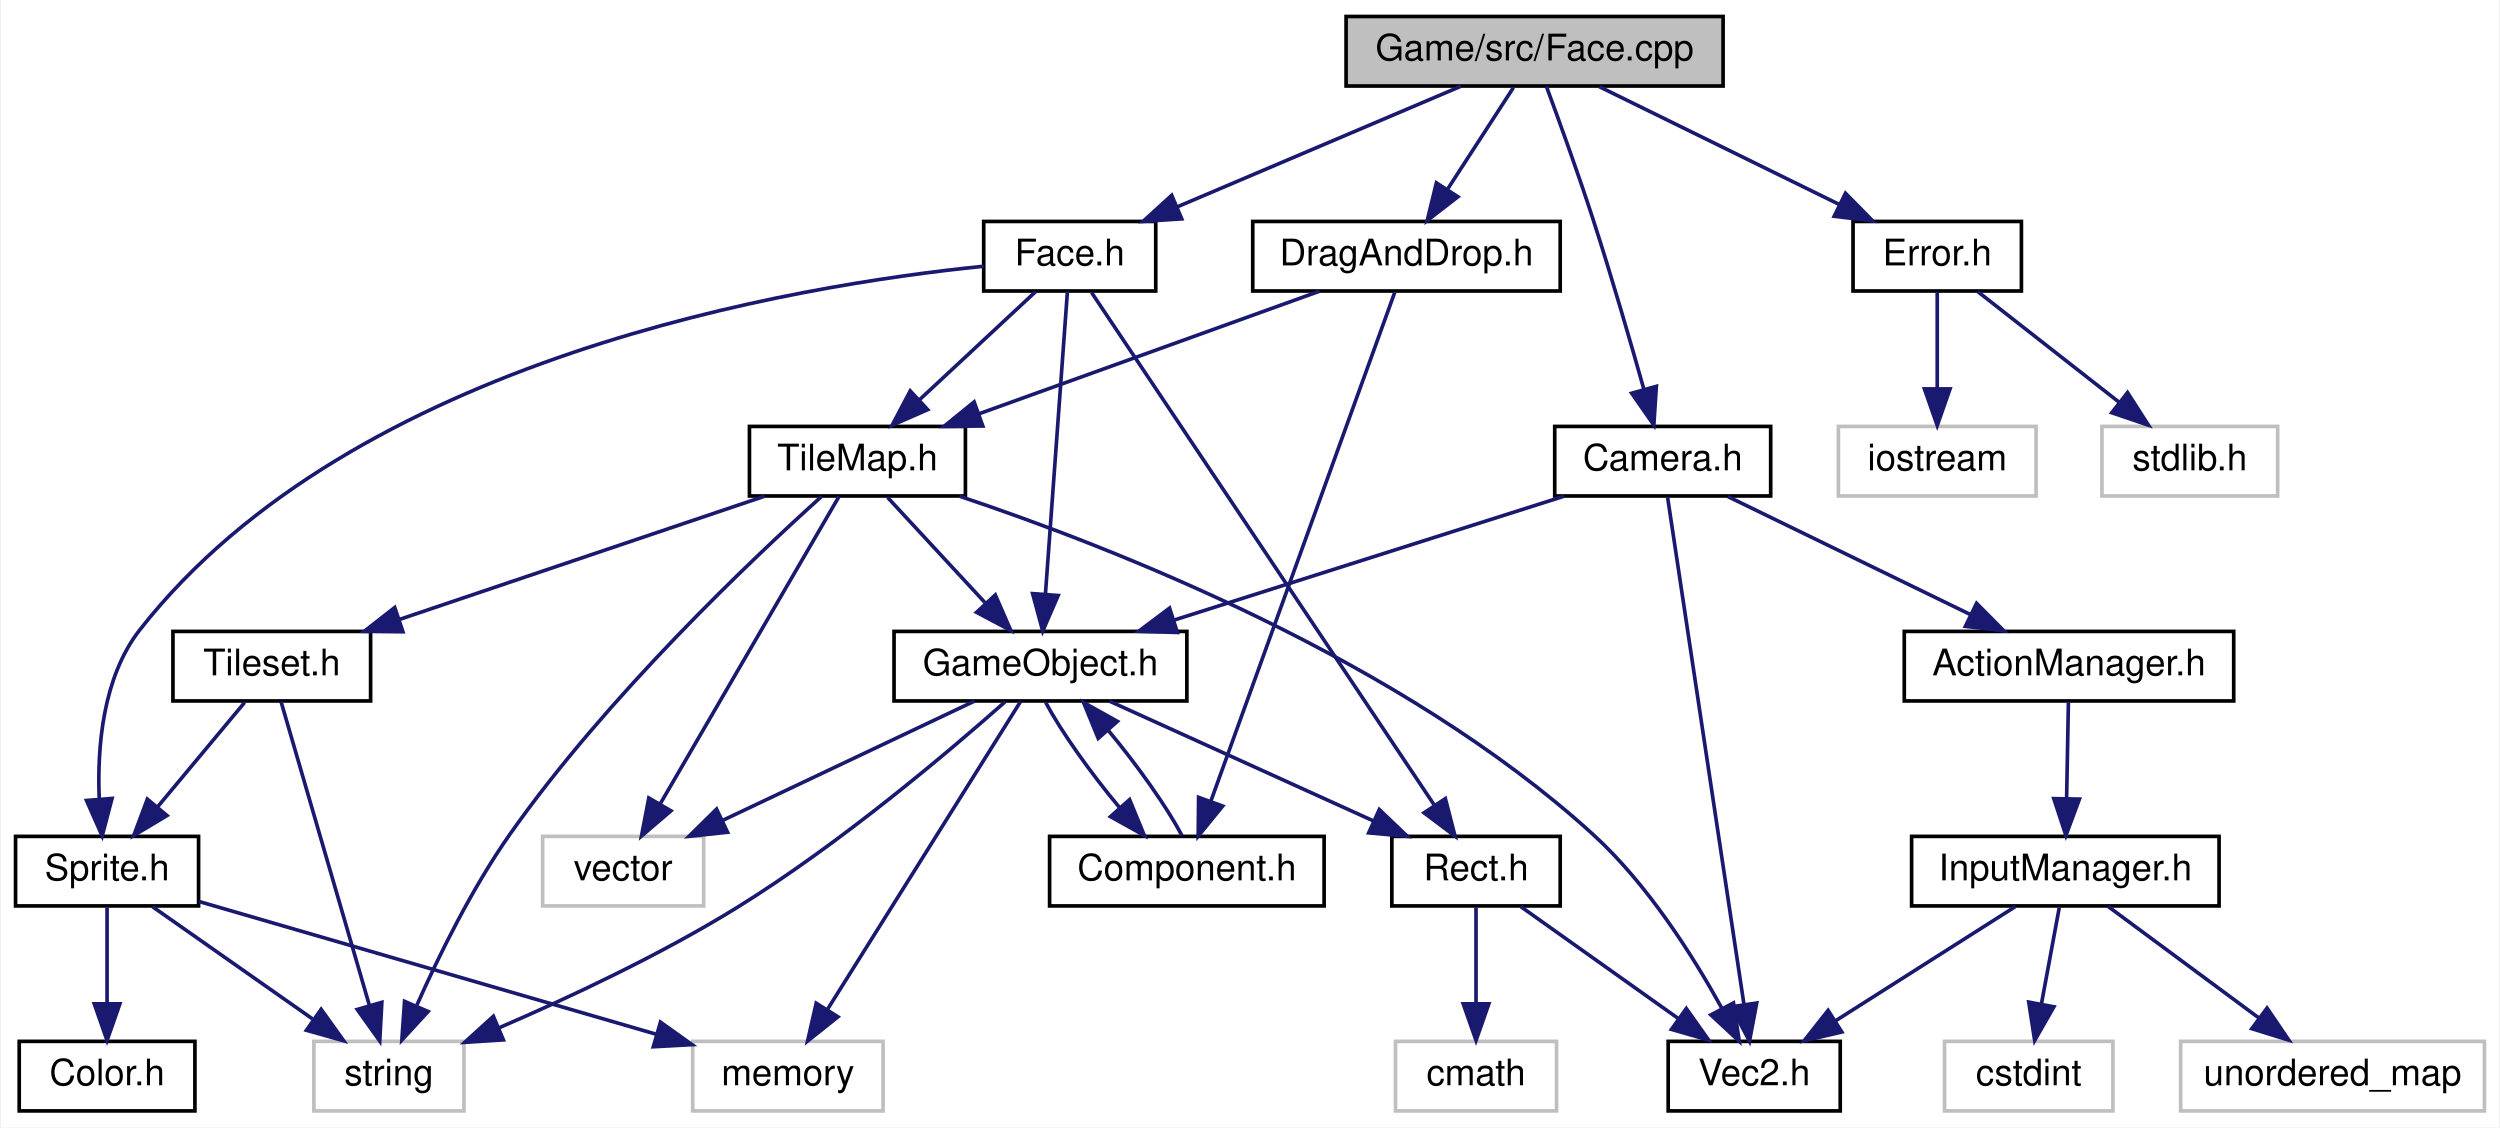
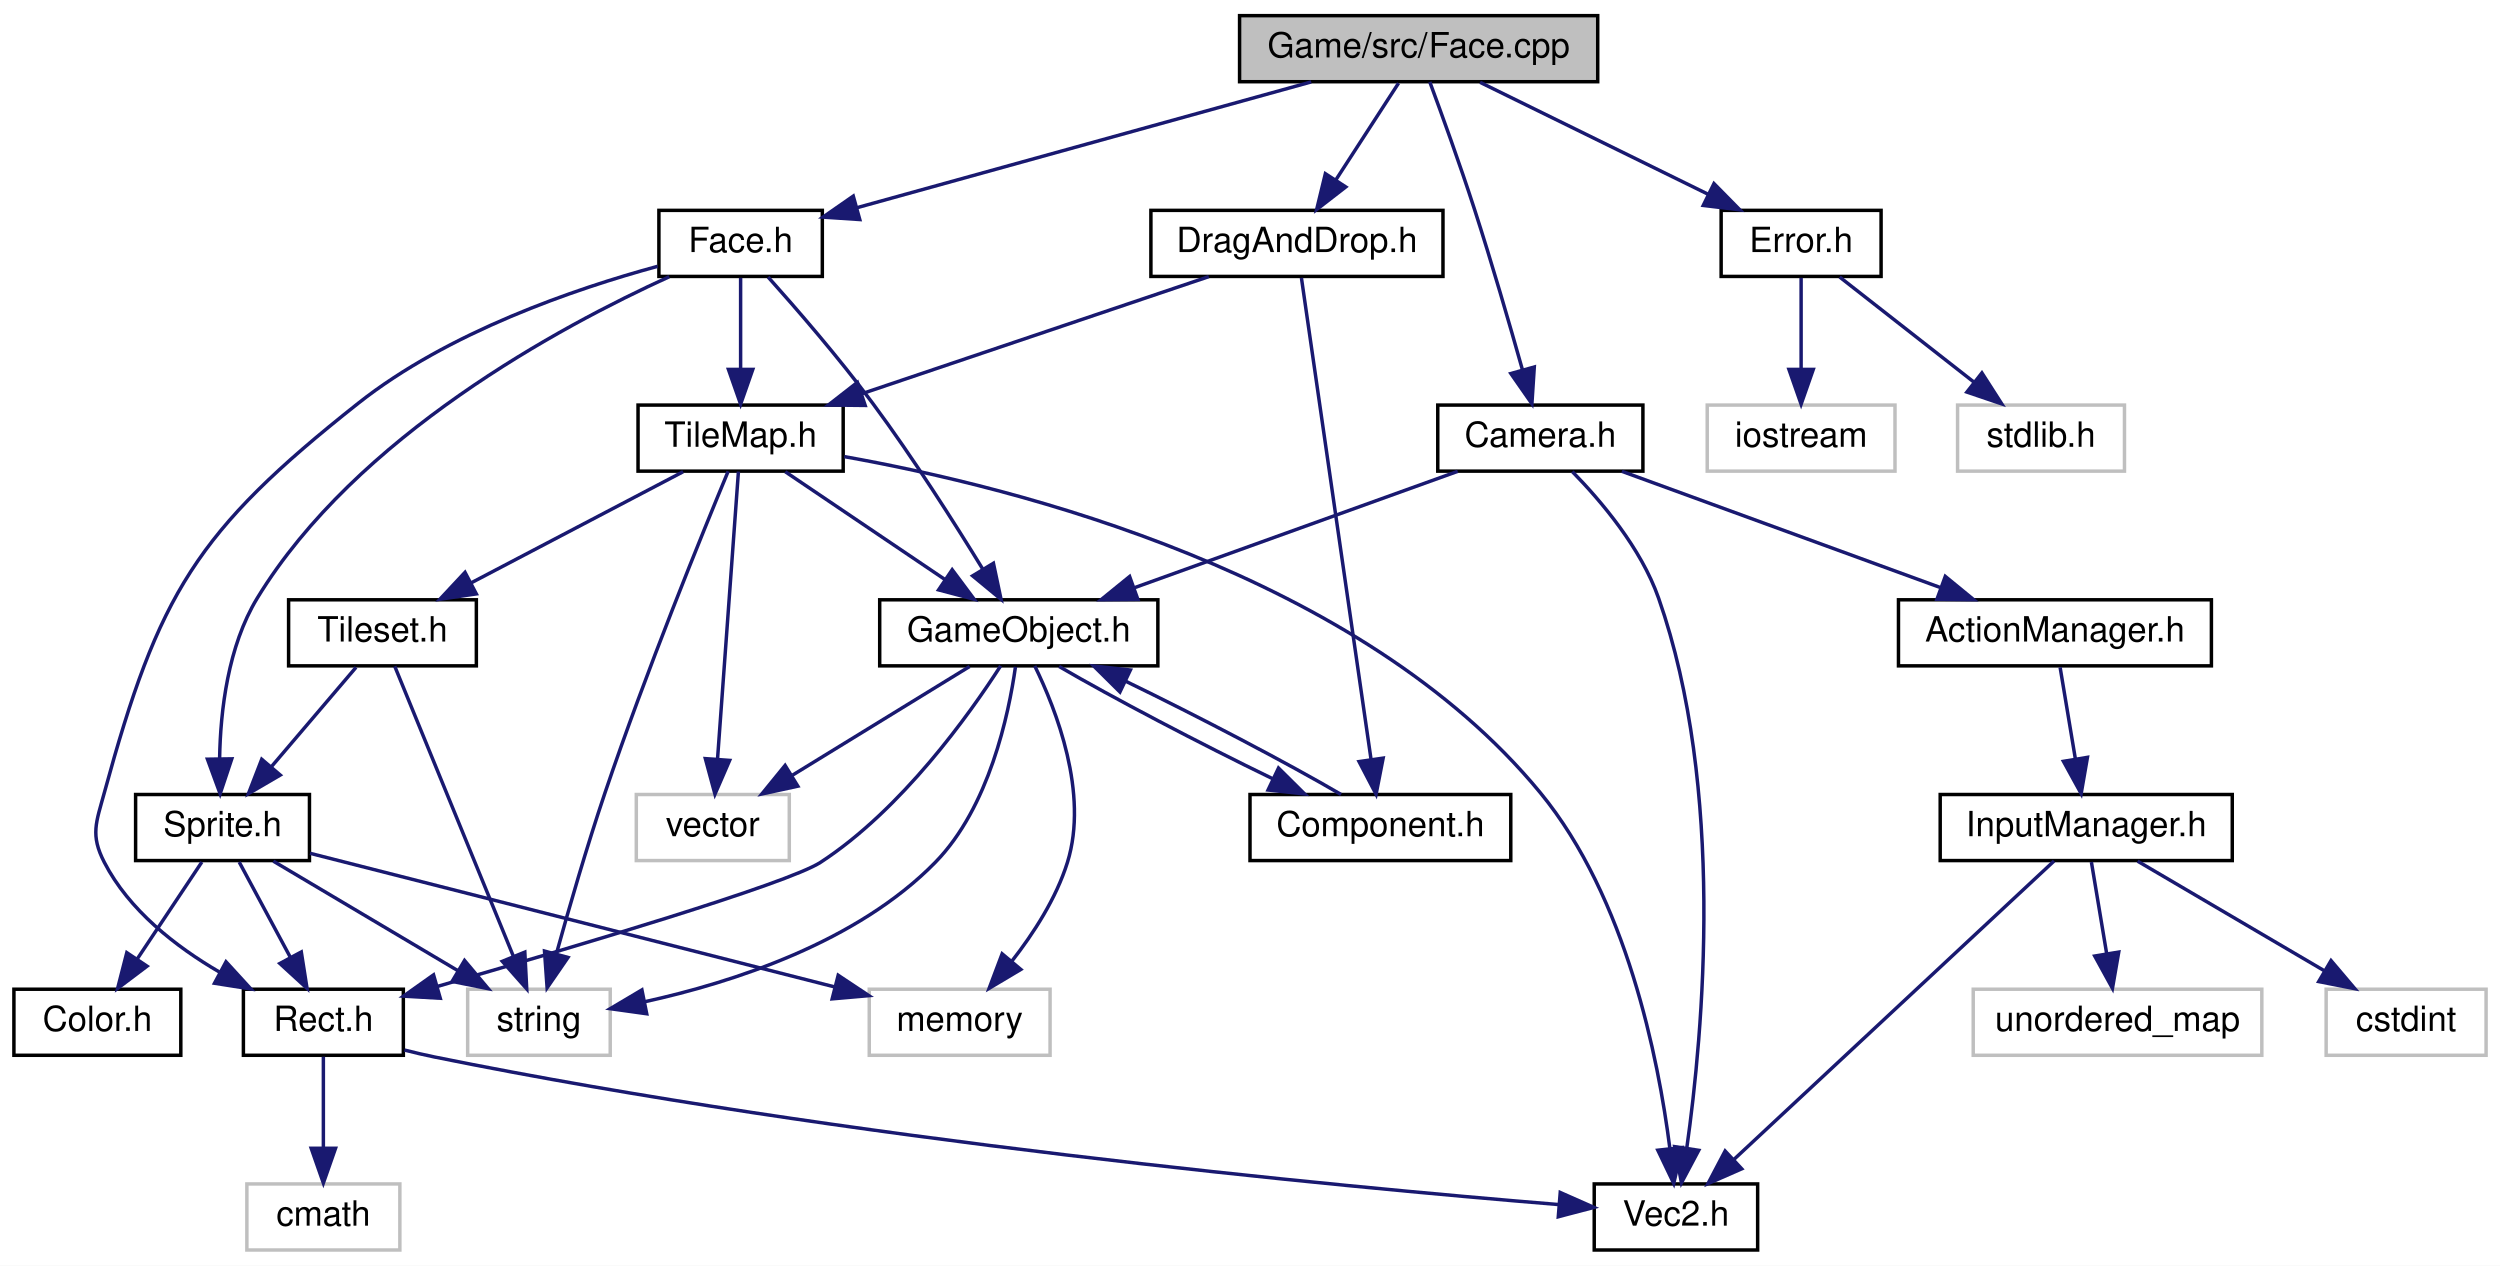
- <svg xmlns="http://www.w3.org/2000/svg" xmlns:xlink="http://www.w3.org/1999/xlink" width="683pt" height="308pt" viewBox="0.00 0.00 682.50 308.00">
-   <g id="graph0" class="graph" transform="scale(1 1) rotate(0) translate(4 304)">
-     <polygon fill="white" stroke="none" points="-4,4 -4,-304 678.5,-304 678.5,4 -4,4" />
+ <svg xmlns="http://www.w3.org/2000/svg" xmlns:xlink="http://www.w3.org/1999/xlink" width="719pt" height="364pt" viewBox="0.00 0.00 719.00 364.00">
+   <g id="graph0" class="graph" transform="scale(1 1) rotate(0) translate(4 360)">
+     <polygon fill="white" stroke="none" points="-4,4 -4,-360 715,-360 715,4 -4,4" />
    <g id="node1" class="node">
-       <polygon fill="#bfbfbf" stroke="black" points="363.5,-280.5 363.5,-299.5 466.5,-299.5 466.5,-280.5 363.5,-280.5" />
-       <text text-anchor="middle" x="415" y="-287.5" font-family="Helvetica,sans-Serif" font-size="10.00">Game/src/Face.cpp</text>
+       <polygon fill="#bfbfbf" stroke="black" points="352.5,-336.5 352.5,-355.5 455.5,-355.5 455.5,-336.5 352.5,-336.5" />
+       <text text-anchor="middle" x="404" y="-343.5" font-family="Helvetica,sans-Serif" font-size="10.00">Game/src/Face.cpp</text>
    </g>
    <g id="node2" class="node">
      <g id="a_node2">
        <a xlink:href="Face_8h.html" target="_top" xlink:title="Face.h">
-           <polygon fill="white" stroke="black" points="264.5,-224.5 264.5,-243.5 311.5,-243.5 311.5,-224.5 264.5,-224.5" />
-           <text text-anchor="middle" x="288" y="-231.5" font-family="Helvetica,sans-Serif" font-size="10.00">Face.h</text>
+           <polygon fill="white" stroke="black" points="185.5,-280.5 185.5,-299.5 232.5,-299.5 232.5,-280.5 185.5,-280.5" />
+           <text text-anchor="middle" x="209" y="-287.5" font-family="Helvetica,sans-Serif" font-size="10.00">Face.h</text>
        </a>
      </g>
    </g>
    <g id="edge1" class="edge">
-       <path fill="none" stroke="midnightblue" d="M394.876,-280.444C373.976,-271.557 341.065,-257.563 317.284,-247.451" />
-       <polygon fill="midnightblue" stroke="midnightblue" points="318.602,-244.208 308.029,-243.516 315.862,-250.65 318.602,-244.208" />
+       <path fill="none" stroke="midnightblue" d="M373.102,-336.444C337.468,-326.576 279.101,-310.413 242.431,-300.258" />
+       <polygon fill="midnightblue" stroke="midnightblue" points="243.271,-296.859 232.7,-297.563 241.403,-303.605 243.271,-296.859" />
    </g>
    <g id="node15" class="node">
      <g id="a_node15">
+         <a xlink:href="Camera_8h.html" target="_top" xlink:title="Camera.h">
+           <polygon fill="white" stroke="black" points="409.5,-224.5 409.5,-243.5 468.5,-243.5 468.5,-224.5 409.5,-224.5" />
+           <text text-anchor="middle" x="439" y="-231.5" font-family="Helvetica,sans-Serif" font-size="10.00">Camera.h</text>
+         </a>
+       </g>
+     </g>
+     <g id="edge25" class="edge">
+       <path fill="none" stroke="midnightblue" d="M407.215,-336.423C410.555,-327.406 415.864,-312.78 420,-300 425.034,-284.445 430.206,-266.609 433.88,-253.56" />
+       <polygon fill="midnightblue" stroke="midnightblue" points="437.264,-254.453 436.578,-243.88 430.521,-252.573 437.264,-254.453" />
+     </g>
+     <g id="node20" class="node">
+       <g id="a_node20">
        <a xlink:href="DragAndDrop_8h.html" target="_top" xlink:title="DragAndDrop.h">
-           <polygon fill="white" stroke="black" points="338,-224.5 338,-243.5 422,-243.5 422,-224.5 338,-224.5" />
-           <text text-anchor="middle" x="380" y="-231.5" font-family="Helvetica,sans-Serif" font-size="10.00">DragAndDrop.h</text>
-         </a>
-       </g>
-     </g>
-     <g id="edge24" class="edge">
-       <path fill="none" stroke="midnightblue" d="M409.22,-280.083C404.328,-272.534 397.173,-261.495 391.167,-252.23" />
-       <polygon fill="midnightblue" stroke="midnightblue" points="394.048,-250.239 385.672,-243.751 388.174,-254.046 394.048,-250.239" />
-     </g>
-     <g id="node16" class="node">
-       <g id="a_node16">
-         <a xlink:href="Camera_8h.html" target="_top" xlink:title="Camera.h">
-           <polygon fill="white" stroke="black" points="420.5,-168.5 420.5,-187.5 479.5,-187.5 479.5,-168.5 420.5,-168.5" />
-           <text text-anchor="middle" x="450" y="-175.5" font-family="Helvetica,sans-Serif" font-size="10.00">Camera.h</text>
-         </a>
-       </g>
-     </g>
-     <g id="edge27" class="edge">
-       <path fill="none" stroke="midnightblue" d="M418.215,-280.423C421.555,-271.406 426.864,-256.78 431,-244 436.034,-228.445 441.206,-210.609 444.88,-197.56" />
-       <polygon fill="midnightblue" stroke="midnightblue" points="448.264,-198.453 447.578,-187.88 441.521,-196.573 448.264,-198.453" />
+           <polygon fill="white" stroke="black" points="327,-280.5 327,-299.5 411,-299.5 411,-280.5 327,-280.5" />
+           <text text-anchor="middle" x="369" y="-287.5" font-family="Helvetica,sans-Serif" font-size="10.00">DragAndDrop.h</text>
+         </a>
+       </g>
+     </g>
+     <g id="edge33" class="edge">
+       <path fill="none" stroke="midnightblue" d="M398.22,-336.083C393.328,-328.534 386.173,-317.495 380.167,-308.23" />
+       <polygon fill="midnightblue" stroke="midnightblue" points="383.048,-306.239 374.672,-299.751 377.174,-310.046 383.048,-306.239" />
    </g>
    <g id="node21" class="node">
      <g id="a_node21">
        <a xlink:href="Error_8h.html" target="_top" xlink:title="Error.h">
-           <polygon fill="white" stroke="black" points="502,-224.5 502,-243.5 548,-243.5 548,-224.5 502,-224.5" />
-           <text text-anchor="middle" x="525" y="-231.5" font-family="Helvetica,sans-Serif" font-size="10.00">Error.h</text>
-         </a>
-       </g>
-     </g>
-     <g id="edge35" class="edge">
-       <path fill="none" stroke="midnightblue" d="M432.673,-280.324C450.394,-271.625 477.903,-258.12 498.288,-248.113" />
-       <polygon fill="midnightblue" stroke="midnightblue" points="499.936,-251.203 507.37,-243.655 496.851,-244.919 499.936,-251.203" />
+           <polygon fill="white" stroke="black" points="491,-280.5 491,-299.5 537,-299.5 537,-280.5 491,-280.5" />
+           <text text-anchor="middle" x="514" y="-287.5" font-family="Helvetica,sans-Serif" font-size="10.00">Error.h</text>
+         </a>
+       </g>
+     </g>
+     <g id="edge36" class="edge">
+       <path fill="none" stroke="midnightblue" d="M421.673,-336.324C439.394,-327.625 466.903,-314.12 487.288,-304.113" />
+       <polygon fill="midnightblue" stroke="midnightblue" points="488.936,-307.203 496.37,-299.655 485.851,-300.919 488.936,-307.203" />
    </g>
    <g id="node3" class="node">
      <g id="a_node3">
        <a xlink:href="GameObject_8h.html" target="_top" xlink:title="GameObject.h">
-           <polygon fill="white" stroke="black" points="240,-112.5 240,-131.5 320,-131.5 320,-112.5 240,-112.5" />
-           <text text-anchor="middle" x="280" y="-119.5" font-family="Helvetica,sans-Serif" font-size="10.00">GameObject.h</text>
+           <polygon fill="white" stroke="black" points="249,-168.5 249,-187.5 329,-187.5 329,-168.5 249,-168.5" />
+           <text text-anchor="middle" x="289" y="-175.5" font-family="Helvetica,sans-Serif" font-size="10.00">GameObject.h</text>
        </a>
      </g>
    </g>
    <g id="edge2" class="edge">
-       <path fill="none" stroke="midnightblue" d="M287.372,-224.368C286.081,-206.617 283.103,-165.666 281.353,-141.597" />
-       <polygon fill="midnightblue" stroke="midnightblue" points="284.841,-141.311 280.625,-131.591 277.859,-141.819 284.841,-141.311" />
-     </g>
-     <g id="node6" class="node">
-       <g id="a_node6">
+       <path fill="none" stroke="midnightblue" d="M216.916,-280.308C224.853,-271.439 237.263,-257.148 247,-244 258.582,-228.361 270.503,-209.611 278.672,-196.277" />
+       <polygon fill="midnightblue" stroke="midnightblue" points="281.712,-198.013 283.899,-187.646 275.725,-194.387 281.712,-198.013" />
+     </g>
+     <g id="node8" class="node">
+       <g id="a_node8">
        <a xlink:href="Rect_8h.html" target="_top" xlink:title="Rect.h">
-           <polygon fill="white" stroke="black" points="376,-56.5 376,-75.5 422,-75.5 422,-56.5 376,-56.5" />
-           <text text-anchor="middle" x="399" y="-63.5" font-family="Helvetica,sans-Serif" font-size="10.00">Rect.h</text>
-         </a>
-       </g>
-     </g>
-     <g id="edge15" class="edge">
-       <path fill="none" stroke="midnightblue" d="M293.968,-224.075C311.667,-197.606 364.089,-119.209 387.492,-84.21" />
-       <polygon fill="midnightblue" stroke="midnightblue" points="390.622,-85.826 393.271,-75.568 384.803,-81.935 390.622,-85.826" />
+           <polygon fill="white" stroke="black" points="66,-56.5 66,-75.5 112,-75.5 112,-56.5 66,-56.5" />
+           <text text-anchor="middle" x="89" y="-63.5" font-family="Helvetica,sans-Serif" font-size="10.00">Rect.h</text>
+         </a>
+       </g>
+     </g>
+     <g id="edge16" class="edge">
+       <path fill="none" stroke="midnightblue" d="M185.117,-283.404C161.385,-276.943 124.888,-264.486 99,-244 52.406,-207.129 41.634,-189.324 26,-132 23.661,-123.424 21.933,-119.904 26,-112 33.077,-98.248 46.521,-87.766 59.178,-80.394" />
+       <polygon fill="midnightblue" stroke="midnightblue" points="60.999,-83.389 68.153,-75.573 57.687,-77.222 60.999,-83.389" />
    </g>
    <g id="node11" class="node">
      <g id="a_node11">
        <a xlink:href="Sprite_8h.html" target="_top" xlink:title="Sprite.h">
-           <polygon fill="white" stroke="black" points="0,-56.5 0,-75.5 50,-75.5 50,-56.5 0,-56.5" />
-           <text text-anchor="middle" x="25" y="-63.5" font-family="Helvetica,sans-Serif" font-size="10.00">Sprite.h</text>
+           <polygon fill="white" stroke="black" points="35,-112.5 35,-131.5 85,-131.5 85,-112.5 35,-112.5" />
+           <text text-anchor="middle" x="60" y="-119.5" font-family="Helvetica,sans-Serif" font-size="10.00">Sprite.h</text>
        </a>
      </g>
    </g>
    <g id="edge11" class="edge">
-       <path fill="none" stroke="midnightblue" d="M264.497,-231.261C213.431,-226.125 92.27,-206.316 34,-132 23.794,-118.984 22.27,-99.825 22.862,-85.677" />
-       <polygon fill="midnightblue" stroke="midnightblue" points="26.358,-85.865 23.666,-75.618 19.381,-85.308 26.358,-85.865" />
+       <path fill="none" stroke="midnightblue" d="M188.47,-280.415C157.236,-266.192 98.418,-234.608 70,-188 61.549,-174.139 59.401,-155.623 59.161,-141.9" />
+       <polygon fill="midnightblue" stroke="midnightblue" points="62.663,-141.757 59.312,-131.706 55.664,-141.653 62.663,-141.757" />
    </g>
    <g id="node13" class="node">
      <g id="a_node13">
        <a xlink:href="TileMap_8h.html" target="_top" xlink:title="TileMap.h">
-           <polygon fill="white" stroke="black" points="200.5,-168.5 200.5,-187.5 259.5,-187.5 259.5,-168.5 200.5,-168.5" />
-           <text text-anchor="middle" x="230" y="-175.5" font-family="Helvetica,sans-Serif" font-size="10.00">TileMap.h</text>
-         </a>
-       </g>
-     </g>
-     <g id="edge16" class="edge">
-       <path fill="none" stroke="midnightblue" d="M278.681,-224.324C270.107,-216.341 257.188,-204.313 246.812,-194.653" />
-       <polygon fill="midnightblue" stroke="midnightblue" points="249.192,-192.086 239.488,-187.834 244.422,-197.21 249.192,-192.086" />
+           <polygon fill="white" stroke="black" points="179.5,-224.5 179.5,-243.5 238.5,-243.5 238.5,-224.5 179.5,-224.5" />
+           <text text-anchor="middle" x="209" y="-231.5" font-family="Helvetica,sans-Serif" font-size="10.00">TileMap.h</text>
+         </a>
+       </g>
+     </g>
+     <g id="edge17" class="edge">
+       <path fill="none" stroke="midnightblue" d="M209,-280.083C209,-273.006 209,-262.861 209,-253.986" />
+       <polygon fill="midnightblue" stroke="midnightblue" points="212.5,-253.751 209,-243.751 205.5,-253.751 212.5,-253.751" />
    </g>
    <g id="node4" class="node">
-       <polygon fill="white" stroke="#bfbfbf" points="144,-56.5 144,-75.5 188,-75.5 188,-56.5 144,-56.5" />
-       <text text-anchor="middle" x="166" y="-63.5" font-family="Helvetica,sans-Serif" font-size="10.00">vector</text>
+       <polygon fill="white" stroke="#bfbfbf" points="246,-56.5 246,-75.5 298,-75.5 298,-56.5 246,-56.5" />
+       <text text-anchor="middle" x="272" y="-63.5" font-family="Helvetica,sans-Serif" font-size="10.00">memory</text>
    </g>
    <g id="edge3" class="edge">
-       <path fill="none" stroke="midnightblue" d="M261.936,-112.444C243.425,-103.675 214.419,-89.936 193.145,-79.858" />
-       <polygon fill="midnightblue" stroke="midnightblue" points="194.515,-76.634 183.979,-75.516 191.518,-82.96 194.515,-76.634" />
+       <path fill="none" stroke="midnightblue" d="M293.601,-168.461C299.744,-155.915 309.172,-131.84 303,-112 299.771,-101.622 293.224,-91.521 286.975,-83.527" />
+       <polygon fill="midnightblue" stroke="midnightblue" points="289.584,-81.19 280.483,-75.766 284.215,-85.682 289.584,-81.19" />
    </g>
    <g id="node5" class="node">
-       <polygon fill="white" stroke="#bfbfbf" points="185,-0.5 185,-19.5 237,-19.5 237,-0.5 185,-0.5" />
-       <text text-anchor="middle" x="211" y="-7.5" font-family="Helvetica,sans-Serif" font-size="10.00">memory</text>
+       <polygon fill="white" stroke="#bfbfbf" points="130.5,-56.5 130.5,-75.5 171.5,-75.5 171.5,-56.5 130.5,-56.5" />
+       <text text-anchor="middle" x="151" y="-63.5" font-family="Helvetica,sans-Serif" font-size="10.00">string</text>
    </g>
    <g id="edge4" class="edge">
-       <path fill="none" stroke="midnightblue" d="M274.586,-112.368C263.249,-94.296 236.829,-52.176 221.856,-28.307" />
-       <polygon fill="midnightblue" stroke="midnightblue" points="224.668,-26.203 216.389,-19.591 218.738,-29.923 224.668,-26.203" />
+       <path fill="none" stroke="midnightblue" d="M288.045,-168.223C286.104,-154.48 280.476,-127.824 265,-112 242.51,-89.003 206.828,-77.475 181.378,-71.889" />
+       <polygon fill="midnightblue" stroke="midnightblue" points="181.995,-68.443 171.502,-69.904 180.616,-75.306 181.995,-68.443" />
+     </g>
+     <g id="node6" class="node">
+       <polygon fill="white" stroke="#bfbfbf" points="179,-112.5 179,-131.5 223,-131.5 223,-112.5 179,-112.5" />
+       <text text-anchor="middle" x="201" y="-119.5" font-family="Helvetica,sans-Serif" font-size="10.00">vector</text>
    </g>
    <g id="edge5" class="edge">
-       <path fill="none" stroke="midnightblue" d="M298.856,-112.444C318.266,-103.636 348.73,-89.812 370.965,-79.722" />
-       <polygon fill="midnightblue" stroke="midnightblue" points="372.572,-82.836 380.232,-75.516 369.68,-76.462 372.572,-82.836" />
-     </g>
-     <g id="node9" class="node">
-       <polygon fill="white" stroke="#bfbfbf" points="81.5,-0.5 81.5,-19.5 122.5,-19.5 122.5,-0.5 81.5,-0.5" />
-       <text text-anchor="middle" x="102" y="-7.5" font-family="Helvetica,sans-Serif" font-size="10.00">string</text>
-     </g>
-     <g id="edge8" class="edge">
-       <path fill="none" stroke="midnightblue" d="M270.308,-112.235C255.335,-98.974 225.339,-73.507 197,-56 176.242,-43.177 151.255,-31.474 132.118,-23.219" />
-       <polygon fill="midnightblue" stroke="midnightblue" points="133.27,-19.906 122.697,-19.228 130.54,-26.351 133.27,-19.906" />
-     </g>
-     <g id="node10" class="node">
-       <g id="a_node10">
-         <a xlink:href="Component_8h.html" target="_top" xlink:title="Component.h">
-           <polygon fill="white" stroke="black" points="282.5,-56.5 282.5,-75.5 357.5,-75.5 357.5,-56.5 282.5,-56.5" />
-           <text text-anchor="middle" x="320" y="-63.5" font-family="Helvetica,sans-Serif" font-size="10.00">Component.h</text>
-         </a>
-       </g>
-     </g>
-     <g id="edge9" class="edge">
-       <path fill="none" stroke="midnightblue" d="M281.439,-112.083C285.563,-104.298 293.714,-92.802 301.615,-83.367" />
-       <polygon fill="midnightblue" stroke="midnightblue" points="304.357,-85.55 308.387,-75.751 299.126,-80.898 304.357,-85.55" />
+       <path fill="none" stroke="midnightblue" d="M274.861,-168.324C261.134,-159.9 240.064,-146.971 223.936,-137.074" />
+       <polygon fill="midnightblue" stroke="midnightblue" points="225.457,-133.902 215.104,-131.655 221.796,-139.868 225.457,-133.902" />
    </g>
    <g id="node7" class="node">
      <g id="a_node7">
+         <a xlink:href="Component_8h.html" target="_top" xlink:title="Component.h">
+           <polygon fill="white" stroke="black" points="355.5,-112.5 355.5,-131.5 430.5,-131.5 430.5,-112.5 355.5,-112.5" />
+           <text text-anchor="middle" x="393" y="-119.5" font-family="Helvetica,sans-Serif" font-size="10.00">Component.h</text>
+         </a>
+       </g>
+     </g>
+     <g id="edge6" class="edge">
+       <path fill="none" stroke="midnightblue" d="M300.595,-168.324C315.533,-159.585 341.451,-145.998 362.141,-135.977" />
+       <polygon fill="midnightblue" stroke="midnightblue" points="363.697,-139.113 371.222,-131.655 360.688,-132.793 363.697,-139.113" />
+     </g>
+     <g id="edge8" class="edge">
+       <path fill="none" stroke="midnightblue" d="M283.79,-168.499C274.878,-154.653 255.384,-127.249 232,-112 222.599,-105.869 160.949,-87.572 121.725,-76.285" />
+       <polygon fill="midnightblue" stroke="midnightblue" points="122.619,-72.9 112.041,-73.51 120.69,-79.63 122.619,-72.9" />
+     </g>
+     <g id="edge7" class="edge">
+       <path fill="none" stroke="midnightblue" d="M381.678,-131.516C366.748,-140.27 340.549,-154.007 319.707,-164.096" />
+       <polygon fill="midnightblue" stroke="midnightblue" points="318.095,-160.987 310.568,-168.444 321.102,-167.308 318.095,-160.987" />
+     </g>
+     <g id="node9" class="node">
+       <g id="a_node9">
        <a xlink:href="Vec2_8h.html" target="_top" xlink:title="Vec2.h">
-           <polygon fill="white" stroke="black" points="451.5,-0.5 451.5,-19.5 498.5,-19.5 498.5,-0.5 451.5,-0.5" />
-           <text text-anchor="middle" x="475" y="-7.5" font-family="Helvetica,sans-Serif" font-size="10.00">Vec2.h</text>
-         </a>
-       </g>
-     </g>
-     <g id="edge6" class="edge">
-       <path fill="none" stroke="midnightblue" d="M411.211,-56.324C422.776,-48.107 440.375,-35.602 454.161,-25.807" />
-       <polygon fill="midnightblue" stroke="midnightblue" points="456.443,-28.479 462.567,-19.834 452.388,-22.773 456.443,-28.479" />
-     </g>
-     <g id="node8" class="node">
-       <polygon fill="white" stroke="#bfbfbf" points="377,-0.5 377,-19.5 421,-19.5 421,-0.5 377,-0.5" />
-       <text text-anchor="middle" x="399" y="-7.5" font-family="Helvetica,sans-Serif" font-size="10.00">cmath</text>
-     </g>
-     <g id="edge7" class="edge">
-       <path fill="none" stroke="midnightblue" d="M399,-56.083C399,-49.006 399,-38.861 399,-29.986" />
-       <polygon fill="midnightblue" stroke="midnightblue" points="402.5,-29.751 399,-19.751 395.5,-29.751 402.5,-29.751" />
+           <polygon fill="white" stroke="black" points="454.5,-0.5 454.5,-19.5 501.5,-19.5 501.5,-0.5 454.5,-0.5" />
+           <text text-anchor="middle" x="478" y="-7.5" font-family="Helvetica,sans-Serif" font-size="10.00">Vec2.h</text>
+         </a>
+       </g>
+     </g>
+     <g id="edge9" class="edge">
+       <path fill="none" stroke="midnightblue" d="M112.321,-58.008C115.228,-57.265 118.172,-56.573 121,-56 238.494,-32.21 380.44,-18.8 444.159,-13.576" />
+       <polygon fill="midnightblue" stroke="midnightblue" points="444.726,-17.042 454.413,-12.752 444.164,-10.065 444.726,-17.042" />
+     </g>
+     <g id="node10" class="node">
+       <polygon fill="white" stroke="#bfbfbf" points="67,-0.5 67,-19.5 111,-19.5 111,-0.5 67,-0.5" />
+       <text text-anchor="middle" x="89" y="-7.5" font-family="Helvetica,sans-Serif" font-size="10.00">cmath</text>
    </g>
    <g id="edge10" class="edge">
-       <path fill="none" stroke="midnightblue" d="M318.649,-75.751C314.582,-83.483 306.458,-94.967 298.554,-104.431" />
-       <polygon fill="midnightblue" stroke="midnightblue" points="295.785,-102.278 291.772,-112.083 301.024,-106.921 295.785,-102.278" />
-     </g>
-     <g id="edge14" class="edge">
-       <path fill="none" stroke="midnightblue" d="M50.085,-57.717C82.261,-48.376 138.287,-32.11 175.008,-21.449" />
-       <polygon fill="midnightblue" stroke="midnightblue" points="176.19,-24.751 184.817,-18.601 174.238,-18.028 176.19,-24.751" />
+       <path fill="none" stroke="midnightblue" d="M89,-56.083C89,-49.006 89,-38.861 89,-29.986" />
+       <polygon fill="midnightblue" stroke="midnightblue" points="92.5,-29.751 89,-19.751 85.5,-29.751 92.5,-29.751" />
    </g>
    <g id="edge13" class="edge">
-       <path fill="none" stroke="midnightblue" d="M37.371,-56.324C49.158,-48.058 67.132,-35.453 81.135,-25.632" />
-       <polygon fill="midnightblue" stroke="midnightblue" points="83.482,-28.262 89.659,-19.654 79.462,-22.531 83.482,-28.262" />
+       <path fill="none" stroke="midnightblue" d="M85.152,-114.593C122.62,-105.05 193.27,-87.054 236.143,-76.133" />
+       <polygon fill="midnightblue" stroke="midnightblue" points="237.06,-79.512 245.887,-73.651 235.332,-72.728 237.06,-79.512" />
+     </g>
+     <g id="edge12" class="edge">
+       <path fill="none" stroke="midnightblue" d="M74.621,-112.324C88.949,-103.822 111.013,-90.729 127.749,-80.797" />
+       <polygon fill="midnightblue" stroke="midnightblue" points="129.602,-83.768 136.416,-75.654 126.03,-77.748 129.602,-83.768" />
+     </g>
+     <g id="edge15" class="edge">
+       <path fill="none" stroke="midnightblue" d="M64.789,-112.083C68.758,-104.691 74.525,-93.953 79.435,-84.811" />
+       <polygon fill="midnightblue" stroke="midnightblue" points="82.653,-86.217 84.3,-75.751 76.486,-82.905 82.653,-86.217" />
    </g>
    <g id="node12" class="node">
      <g id="a_node12">
        <a xlink:href="Color_8h.html" target="_top" xlink:title="Color.h">
-           <polygon fill="white" stroke="black" points="1,-0.5 1,-19.5 49,-19.5 49,-0.5 1,-0.5" />
-           <text text-anchor="middle" x="25" y="-7.5" font-family="Helvetica,sans-Serif" font-size="10.00">Color.h</text>
-         </a>
-       </g>
-     </g>
-     <g id="edge12" class="edge">
-       <path fill="none" stroke="midnightblue" d="M25,-56.083C25,-49.006 25,-38.861 25,-29.986" />
-       <polygon fill="midnightblue" stroke="midnightblue" points="28.5,-29.751 25,-19.751 21.5,-29.751 28.5,-29.751" />
-     </g>
-     <g id="edge23" class="edge">
-       <path fill="none" stroke="midnightblue" d="M238.256,-168.083C245.465,-160.298 256.11,-148.801 264.846,-139.367" />
-       <polygon fill="midnightblue" stroke="midnightblue" points="267.671,-141.467 271.897,-131.751 262.535,-136.711 267.671,-141.467" />
+           <polygon fill="white" stroke="black" points="0,-56.5 0,-75.5 48,-75.5 48,-56.5 0,-56.5" />
+           <text text-anchor="middle" x="24" y="-63.5" font-family="Helvetica,sans-Serif" font-size="10.00">Color.h</text>
+         </a>
+       </g>
+     </g>
+     <g id="edge14" class="edge">
+       <path fill="none" stroke="midnightblue" d="M54.055,-112.083C49.023,-104.534 41.663,-93.495 35.486,-84.23" />
+       <polygon fill="midnightblue" stroke="midnightblue" points="38.293,-82.13 29.834,-75.751 32.469,-86.013 38.293,-82.13" />
+     </g>
+     <g id="edge20" class="edge">
+       <path fill="none" stroke="midnightblue" d="M221.853,-224.324C234.216,-215.979 253.13,-203.212 267.737,-193.352" />
+       <polygon fill="midnightblue" stroke="midnightblue" points="269.848,-196.15 276.179,-187.655 265.932,-190.348 269.848,-196.15" />
    </g>
    <g id="edge18" class="edge">
-       <path fill="none" stroke="midnightblue" d="M224.978,-168.368C214.463,-150.296 189.957,-108.176 176.07,-84.307" />
-       <polygon fill="midnightblue" stroke="midnightblue" points="179.053,-82.475 170.999,-75.591 173.002,-85.995 179.053,-82.475" />
-     </g>
-     <g id="edge22" class="edge">
-       <path fill="none" stroke="midnightblue" d="M257.848,-168.446C299.469,-154.554 378.603,-123.738 431,-76 445.915,-62.411 458.295,-42.798 466.084,-28.675" />
-       <polygon fill="midnightblue" stroke="midnightblue" points="469.341,-30.003 470.915,-19.525 463.151,-26.734 469.341,-30.003" />
-     </g>
-     <g id="edge17" class="edge">
-       <path fill="none" stroke="midnightblue" d="M220.137,-168.311C201.72,-151.724 161.564,-113.823 135,-76 124.669,-61.29 115.644,-42.895 109.655,-29.431" />
-       <polygon fill="midnightblue" stroke="midnightblue" points="112.703,-27.659 105.537,-19.856 106.273,-30.425 112.703,-27.659" />
+       <path fill="none" stroke="midnightblue" d="M205.414,-224.443C198.23,-207.147 181.754,-166.718 170,-132 164.757,-116.514 159.604,-98.672 155.99,-85.603" />
+       <polygon fill="midnightblue" stroke="midnightblue" points="159.353,-84.634 153.348,-75.905 152.599,-86.473 159.353,-84.634" />
+     </g>
+     <g id="edge19" class="edge">
+       <path fill="none" stroke="midnightblue" d="M208.372,-224.368C207.081,-206.617 204.103,-165.666 202.353,-141.597" />
+       <polygon fill="midnightblue" stroke="midnightblue" points="205.841,-141.311 201.625,-131.591 198.859,-141.819 205.841,-141.311" />
+     </g>
+     <g id="edge24" class="edge">
+       <path fill="none" stroke="midnightblue" d="M238.831,-228.672C288.354,-219.849 387.204,-194.992 439,-132 463.799,-101.841 472.947,-55.582 476.234,-29.877" />
+       <polygon fill="midnightblue" stroke="midnightblue" points="479.745,-29.969 477.366,-19.644 472.787,-29.199 479.745,-29.969" />
    </g>
    <g id="node14" class="node">
      <g id="a_node14">
        <a xlink:href="Tileset_8h.html" target="_top" xlink:title="Tileset.h">
-           <polygon fill="white" stroke="black" points="43,-112.5 43,-131.5 97,-131.5 97,-112.5 43,-112.5" />
-           <text text-anchor="middle" x="70" y="-119.5" font-family="Helvetica,sans-Serif" font-size="10.00">Tileset.h</text>
-         </a>
-       </g>
-     </g>
-     <g id="edge19" class="edge">
-       <path fill="none" stroke="midnightblue" d="M204.648,-168.444C177.731,-159.359 135.004,-144.939 104.913,-134.783" />
-       <polygon fill="midnightblue" stroke="midnightblue" points="105.828,-131.398 95.234,-131.516 103.59,-138.031 105.828,-131.398" />
-     </g>
-     <g id="edge20" class="edge">
-       <path fill="none" stroke="midnightblue" d="M72.511,-112.368C77.698,-94.537 89.696,-53.295 96.685,-29.272" />
-       <polygon fill="midnightblue" stroke="midnightblue" points="100.068,-30.171 99.501,-19.591 93.347,-28.216 100.068,-30.171" />
+           <polygon fill="white" stroke="black" points="79,-168.5 79,-187.5 133,-187.5 133,-168.5 79,-168.5" />
+           <text text-anchor="middle" x="106" y="-175.5" font-family="Helvetica,sans-Serif" font-size="10.00">Tileset.h</text>
+         </a>
+       </g>
    </g>
    <g id="edge21" class="edge">
-       <path fill="none" stroke="midnightblue" d="M62.569,-112.083C56.147,-104.377 46.694,-93.033 38.877,-83.653" />
-       <polygon fill="midnightblue" stroke="midnightblue" points="41.383,-81.193 32.293,-75.751 36.006,-85.674 41.383,-81.193" />
-     </g>
-     <g id="edge25" class="edge">
-       <path fill="none" stroke="midnightblue" d="M376.774,-224.075C367.289,-197.832 339.354,-120.545 326.548,-85.117" />
-       <polygon fill="midnightblue" stroke="midnightblue" points="329.788,-83.783 323.097,-75.568 323.205,-86.162 329.788,-83.783" />
+       <path fill="none" stroke="midnightblue" d="M192.451,-224.324C176.008,-215.703 150.565,-202.364 131.532,-192.386" />
+       <polygon fill="midnightblue" stroke="midnightblue" points="132.989,-189.198 122.508,-187.655 129.739,-195.398 132.989,-189.198" />
+     </g>
+     <g id="edge22" class="edge">
+       <path fill="none" stroke="midnightblue" d="M109.531,-168.368C116.859,-150.456 133.85,-108.923 143.658,-84.948" />
+       <polygon fill="midnightblue" stroke="midnightblue" points="146.938,-86.172 147.485,-75.591 140.46,-83.522 146.938,-86.172" />
+     </g>
+     <g id="edge23" class="edge">
+       <path fill="none" stroke="midnightblue" d="M98.404,-168.083C91.772,-160.298 81.979,-148.801 73.942,-139.367" />
+       <polygon fill="midnightblue" stroke="midnightblue" points="76.604,-137.094 67.455,-131.751 71.275,-141.633 76.604,-137.094" />
    </g>
    <g id="edge26" class="edge">
-       <path fill="none" stroke="midnightblue" d="M356.232,-224.444C331.107,-215.399 291.289,-201.064 263.1,-190.916" />
-       <polygon fill="midnightblue" stroke="midnightblue" points="264.251,-187.611 253.657,-187.516 261.88,-194.197 264.251,-187.611" />
+       <path fill="none" stroke="midnightblue" d="M415.232,-224.444C390.107,-215.399 350.289,-201.064 322.1,-190.916" />
+       <polygon fill="midnightblue" stroke="midnightblue" points="323.251,-187.611 312.657,-187.516 320.88,-194.197 323.251,-187.611" />
+     </g>
+     <g id="edge27" class="edge">
+       <path fill="none" stroke="midnightblue" d="M448.195,-224.363C456.421,-215.97 467.94,-202.413 473,-188 492.221,-133.253 485.817,-63.018 481.126,-29.894" />
+       <polygon fill="midnightblue" stroke="midnightblue" points="484.555,-29.167 479.583,-19.811 477.636,-30.226 484.555,-29.167" />
+     </g>
+     <g id="node16" class="node">
+       <g id="a_node16">
+         <a xlink:href="ActionManager_8h.html" target="_top" xlink:title="ActionManager.h">
+           <polygon fill="white" stroke="black" points="542,-168.5 542,-187.5 632,-187.5 632,-168.5 542,-168.5" />
+           <text text-anchor="middle" x="587" y="-175.5" font-family="Helvetica,sans-Serif" font-size="10.00">ActionManager.h</text>
+         </a>
+       </g>
    </g>
    <g id="edge28" class="edge">
-       <path fill="none" stroke="midnightblue" d="M423.063,-168.444C394.34,-159.32 348.671,-144.813 316.679,-134.651" />
-       <polygon fill="midnightblue" stroke="midnightblue" points="317.401,-131.208 306.811,-131.516 315.282,-137.88 317.401,-131.208" />
-     </g>
-     <g id="edge29" class="edge">
-       <path fill="none" stroke="midnightblue" d="M451.344,-168.075C455.279,-141.945 466.836,-65.211 472.202,-29.577" />
-       <polygon fill="midnightblue" stroke="midnightblue" points="475.681,-29.978 473.71,-19.568 468.759,-28.935 475.681,-29.978" />
+       <path fill="none" stroke="midnightblue" d="M462.451,-224.444C487.133,-215.438 526.185,-201.189 553.977,-191.049" />
+       <polygon fill="midnightblue" stroke="midnightblue" points="555.464,-194.232 563.659,-187.516 553.065,-187.656 555.464,-194.232" />
    </g>
    <g id="node17" class="node">
      <g id="a_node17">
-         <a xlink:href="ActionManager_8h.html" target="_top" xlink:title="ActionManager.h">
-           <polygon fill="white" stroke="black" points="516,-112.5 516,-131.5 606,-131.5 606,-112.5 516,-112.5" />
-           <text text-anchor="middle" x="561" y="-119.5" font-family="Helvetica,sans-Serif" font-size="10.00">ActionManager.h</text>
-         </a>
-       </g>
+         <a xlink:href="InputManager_8h.html" target="_top" xlink:title="InputManager.h">
+           <polygon fill="white" stroke="black" points="554,-112.5 554,-131.5 638,-131.5 638,-112.5 554,-112.5" />
+           <text text-anchor="middle" x="596" y="-119.5" font-family="Helvetica,sans-Serif" font-size="10.00">InputManager.h</text>
+         </a>
+       </g>
+     </g>
+     <g id="edge29" class="edge">
+       <path fill="none" stroke="midnightblue" d="M588.486,-168.083C589.679,-160.927 591.394,-150.635 592.885,-141.691" />
+       <polygon fill="midnightblue" stroke="midnightblue" points="596.35,-142.19 594.541,-131.751 589.445,-141.04 596.35,-142.19" />
    </g>
    <g id="edge30" class="edge">
-       <path fill="none" stroke="midnightblue" d="M467.834,-168.324C485.716,-159.625 513.475,-146.12 534.046,-136.113" />
-       <polygon fill="midnightblue" stroke="midnightblue" points="535.749,-139.177 543.21,-131.655 532.687,-132.882 535.749,-139.177" />
+       <path fill="none" stroke="midnightblue" d="M586.741,-112.368C566.837,-93.814 519.743,-49.913 494.56,-26.438" />
+       <polygon fill="midnightblue" stroke="midnightblue" points="496.918,-23.85 487.216,-19.591 492.144,-28.97 496.918,-23.85" />
    </g>
    <g id="node18" class="node">
-       <g id="a_node18">
-         <a xlink:href="InputManager_8h.html" target="_top" xlink:title="InputManager.h">
-           <polygon fill="white" stroke="black" points="518,-56.5 518,-75.5 602,-75.5 602,-56.5 518,-56.5" />
-           <text text-anchor="middle" x="560" y="-63.5" font-family="Helvetica,sans-Serif" font-size="10.00">InputManager.h</text>
-         </a>
-       </g>
+       <polygon fill="white" stroke="#bfbfbf" points="563.5,-56.5 563.5,-75.5 646.5,-75.5 646.5,-56.5 563.5,-56.5" />
+       <text text-anchor="middle" x="605" y="-63.5" font-family="Helvetica,sans-Serif" font-size="10.00">unordered_map</text>
    </g>
    <g id="edge31" class="edge">
-       <path fill="none" stroke="midnightblue" d="M560.835,-112.083C560.704,-105.006 560.516,-94.861 560.352,-85.987" />
-       <polygon fill="midnightblue" stroke="midnightblue" points="563.847,-85.684 560.162,-75.751 556.848,-85.814 563.847,-85.684" />
+       <path fill="none" stroke="midnightblue" d="M597.486,-112.083C598.679,-104.927 600.394,-94.635 601.885,-85.691" />
+       <polygon fill="midnightblue" stroke="midnightblue" points="605.35,-86.19 603.541,-75.751 598.445,-85.04 605.35,-86.19" />
+     </g>
+     <g id="node19" class="node">
+       <polygon fill="white" stroke="#bfbfbf" points="665,-56.5 665,-75.5 711,-75.5 711,-56.5 665,-56.5" />
+       <text text-anchor="middle" x="688" y="-63.5" font-family="Helvetica,sans-Serif" font-size="10.00">cstdint</text>
    </g>
    <g id="edge32" class="edge">
-       <path fill="none" stroke="midnightblue" d="M546.343,-56.324C533.084,-47.9 512.732,-34.971 497.154,-25.074" />
-       <polygon fill="midnightblue" stroke="midnightblue" points="498.94,-22.063 488.623,-19.654 495.187,-27.971 498.94,-22.063" />
-     </g>
-     <g id="node19" class="node">
-       <polygon fill="white" stroke="#bfbfbf" points="591.5,-0.5 591.5,-19.5 674.5,-19.5 674.5,-0.5 591.5,-0.5" />
-       <text text-anchor="middle" x="633" y="-7.5" font-family="Helvetica,sans-Serif" font-size="10.00">unordered_map</text>
-     </g>
-     <g id="edge33" class="edge">
-       <path fill="none" stroke="midnightblue" d="M571.729,-56.324C582.837,-48.107 599.742,-35.602 612.983,-25.807" />
-       <polygon fill="midnightblue" stroke="midnightblue" points="615.1,-28.595 621.058,-19.834 610.937,-22.967 615.1,-28.595" />
-     </g>
-     <g id="node20" class="node">
-       <polygon fill="white" stroke="#bfbfbf" points="527,-0.5 527,-19.5 573,-19.5 573,-0.5 527,-0.5" />
-       <text text-anchor="middle" x="550" y="-7.5" font-family="Helvetica,sans-Serif" font-size="10.00">cstdint</text>
+       <path fill="none" stroke="midnightblue" d="M610.781,-112.324C625.267,-103.822 647.573,-90.729 664.493,-80.797" />
+       <polygon fill="midnightblue" stroke="midnightblue" points="666.403,-83.735 673.255,-75.654 662.859,-77.698 666.403,-83.735" />
    </g>
    <g id="edge34" class="edge">
-       <path fill="none" stroke="midnightblue" d="M558.349,-56.083C557.024,-48.927 555.118,-38.635 553.461,-29.691" />
-       <polygon fill="midnightblue" stroke="midnightblue" points="556.883,-28.947 551.621,-19.751 550,-30.221 556.883,-28.947" />
+       <path fill="none" stroke="midnightblue" d="M370.29,-280.075C374.068,-253.945 385.162,-177.211 390.314,-141.577" />
+       <polygon fill="midnightblue" stroke="midnightblue" points="393.794,-141.966 391.761,-131.568 386.866,-140.964 393.794,-141.966" />
+     </g>
+     <g id="edge35" class="edge">
+       <path fill="none" stroke="midnightblue" d="M343.648,-280.444C316.731,-271.359 274.004,-256.939 243.913,-246.783" />
+       <polygon fill="midnightblue" stroke="midnightblue" points="244.828,-243.398 234.234,-243.516 242.59,-250.031 244.828,-243.398" />
    </g>
    <g id="node22" class="node">
-       <polygon fill="white" stroke="#bfbfbf" points="498,-168.5 498,-187.5 552,-187.5 552,-168.5 498,-168.5" />
-       <text text-anchor="middle" x="525" y="-175.5" font-family="Helvetica,sans-Serif" font-size="10.00">iostream</text>
-     </g>
-     <g id="edge36" class="edge">
-       <path fill="none" stroke="midnightblue" d="M525,-224.083C525,-217.006 525,-206.861 525,-197.986" />
-       <polygon fill="midnightblue" stroke="midnightblue" points="528.5,-197.751 525,-187.751 521.5,-197.751 528.5,-197.751" />
+       <polygon fill="white" stroke="#bfbfbf" points="487,-224.5 487,-243.5 541,-243.5 541,-224.5 487,-224.5" />
+       <text text-anchor="middle" x="514" y="-231.5" font-family="Helvetica,sans-Serif" font-size="10.00">iostream</text>
+     </g>
+     <g id="edge37" class="edge">
+       <path fill="none" stroke="midnightblue" d="M514,-280.083C514,-273.006 514,-262.861 514,-253.986" />
+       <polygon fill="midnightblue" stroke="midnightblue" points="517.5,-253.751 514,-243.751 510.5,-253.751 517.5,-253.751" />
    </g>
    <g id="node23" class="node">
-       <polygon fill="white" stroke="#bfbfbf" points="570,-168.5 570,-187.5 618,-187.5 618,-168.5 570,-168.5" />
-       <text text-anchor="middle" x="594" y="-175.5" font-family="Helvetica,sans-Serif" font-size="10.00">stdlib.h</text>
-     </g>
-     <g id="edge37" class="edge">
-       <path fill="none" stroke="midnightblue" d="M536.086,-224.324C546.486,-216.185 562.261,-203.839 574.722,-194.087" />
-       <polygon fill="midnightblue" stroke="midnightblue" points="576.994,-196.753 582.712,-187.834 572.68,-191.241 576.994,-196.753" />
+       <polygon fill="white" stroke="#bfbfbf" points="559,-224.5 559,-243.5 607,-243.5 607,-224.5 559,-224.5" />
+       <text text-anchor="middle" x="583" y="-231.5" font-family="Helvetica,sans-Serif" font-size="10.00">stdlib.h</text>
+     </g>
+     <g id="edge38" class="edge">
+       <path fill="none" stroke="midnightblue" d="M525.086,-280.324C535.486,-272.185 551.261,-259.839 563.722,-250.087" />
+       <polygon fill="midnightblue" stroke="midnightblue" points="565.994,-252.753 571.712,-243.834 561.68,-247.241 565.994,-252.753" />
    </g>
  </g>
</svg>
